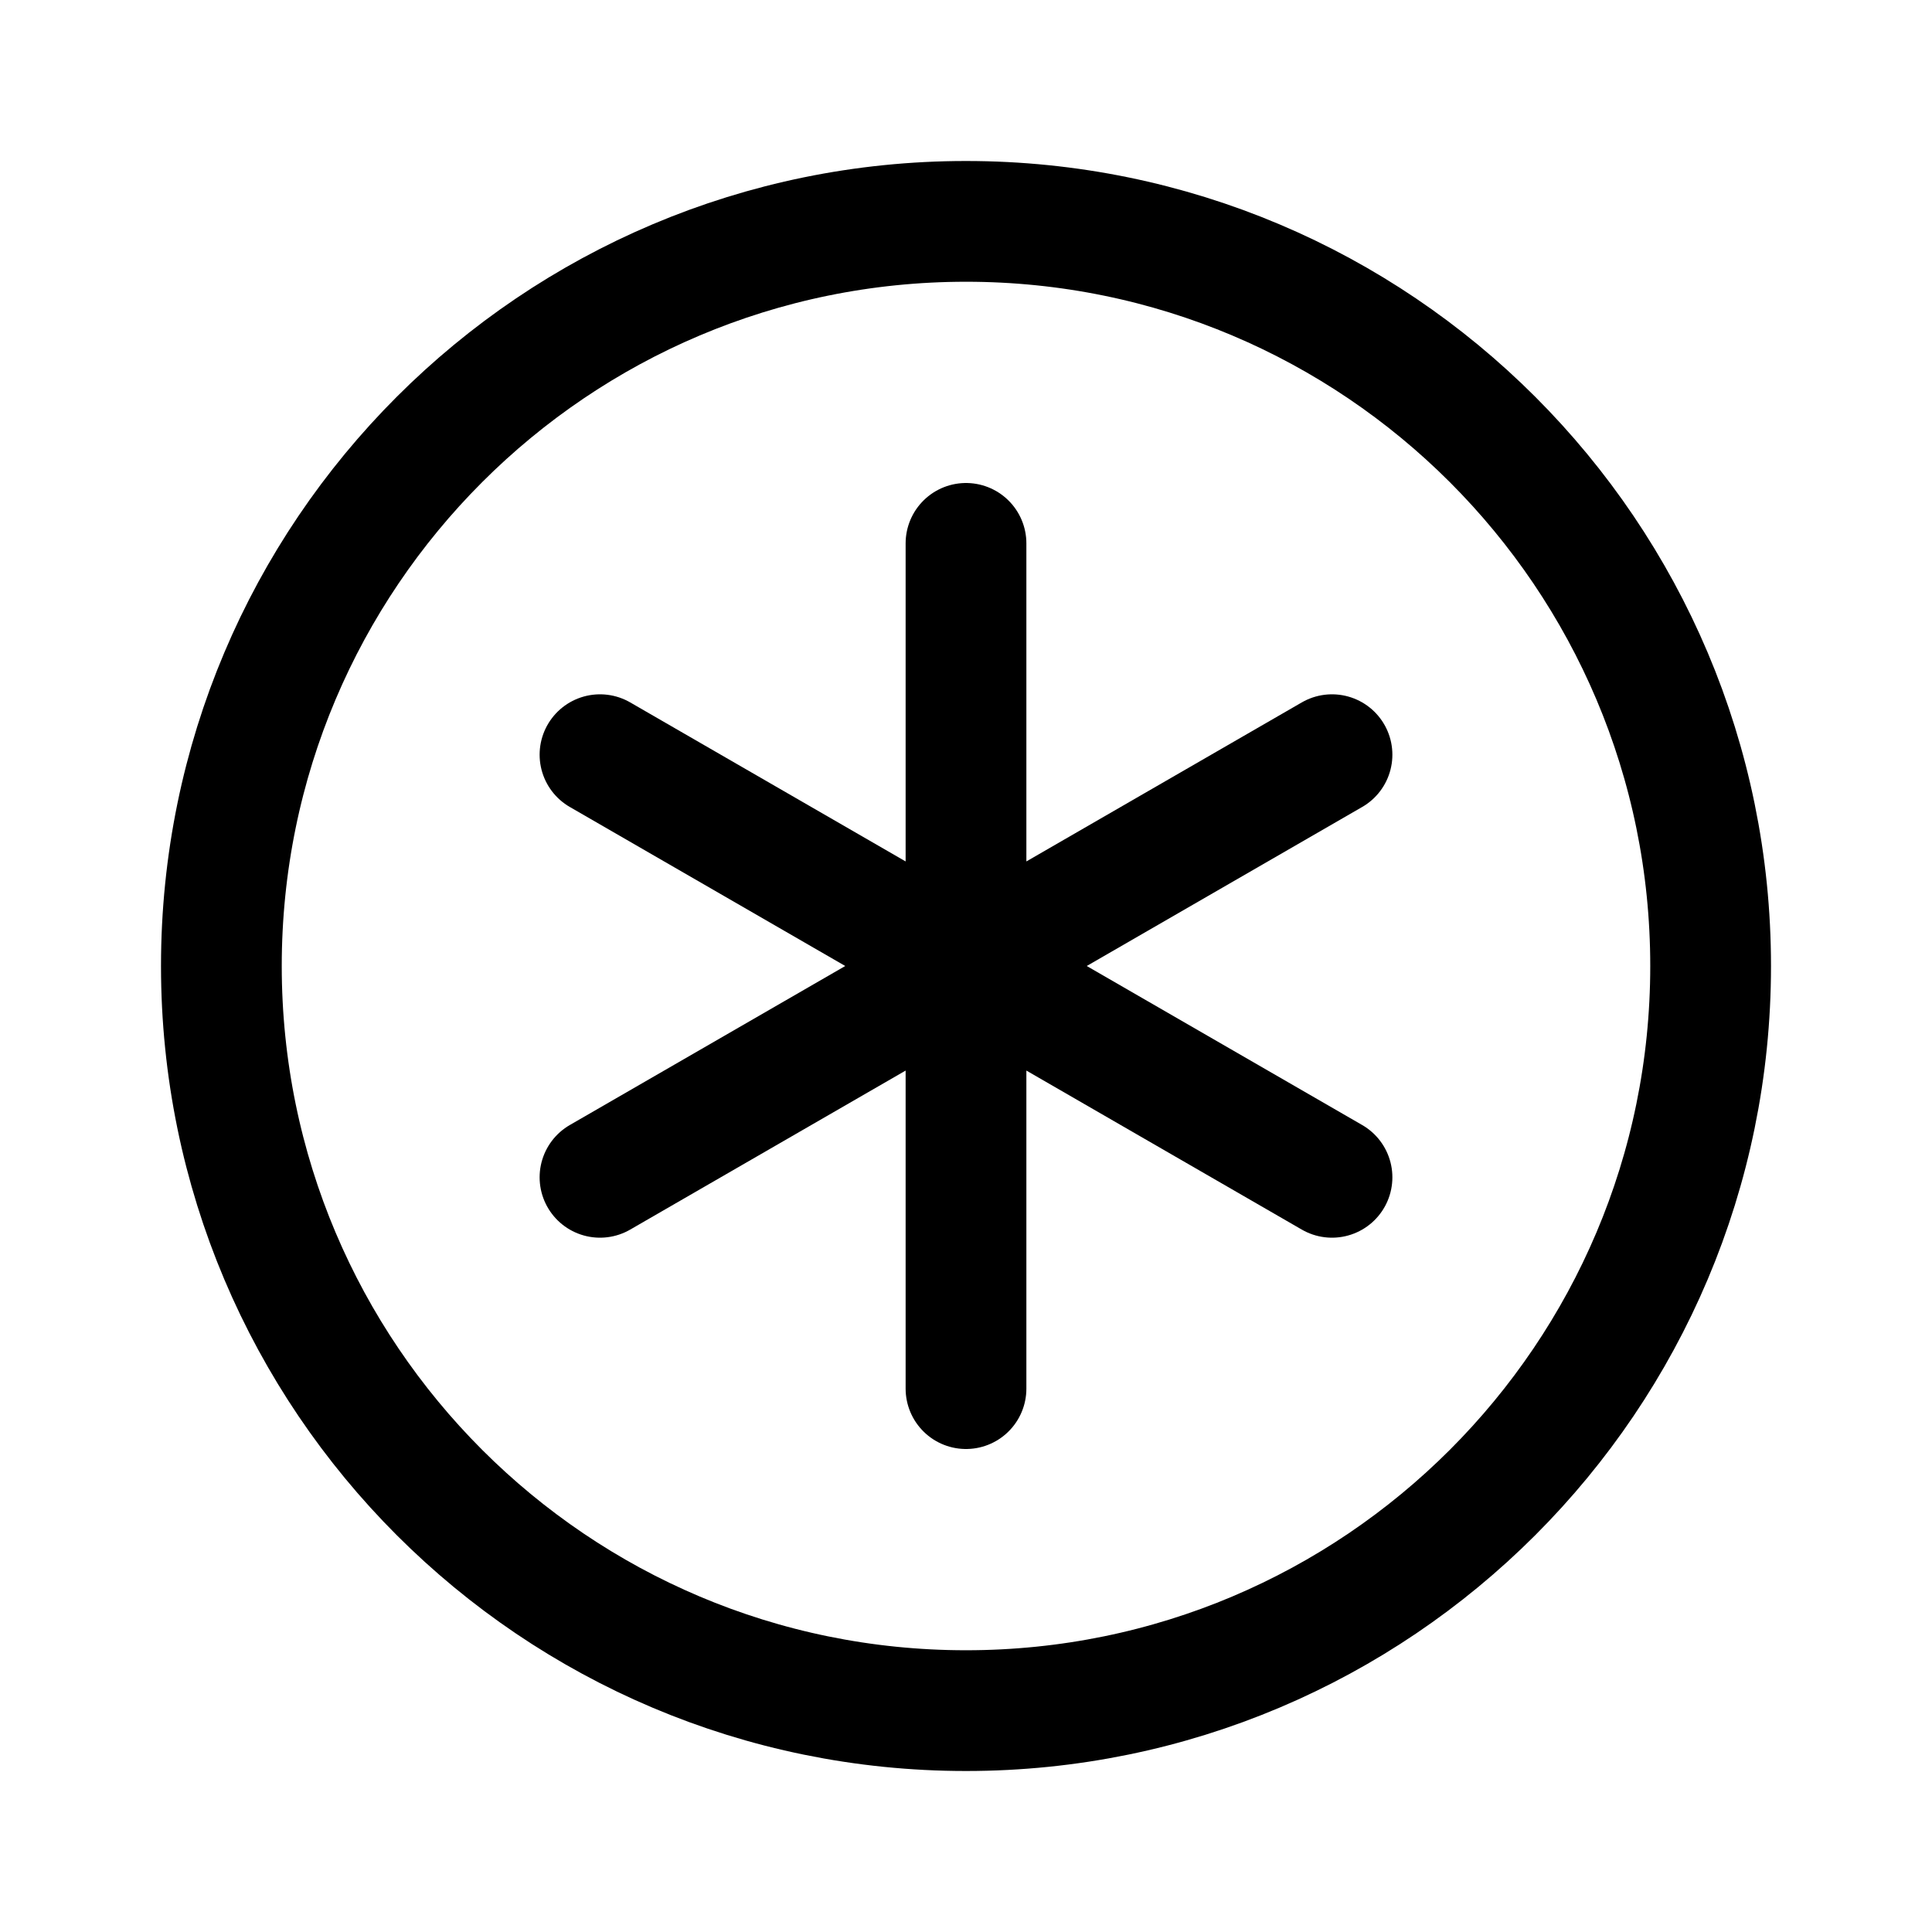
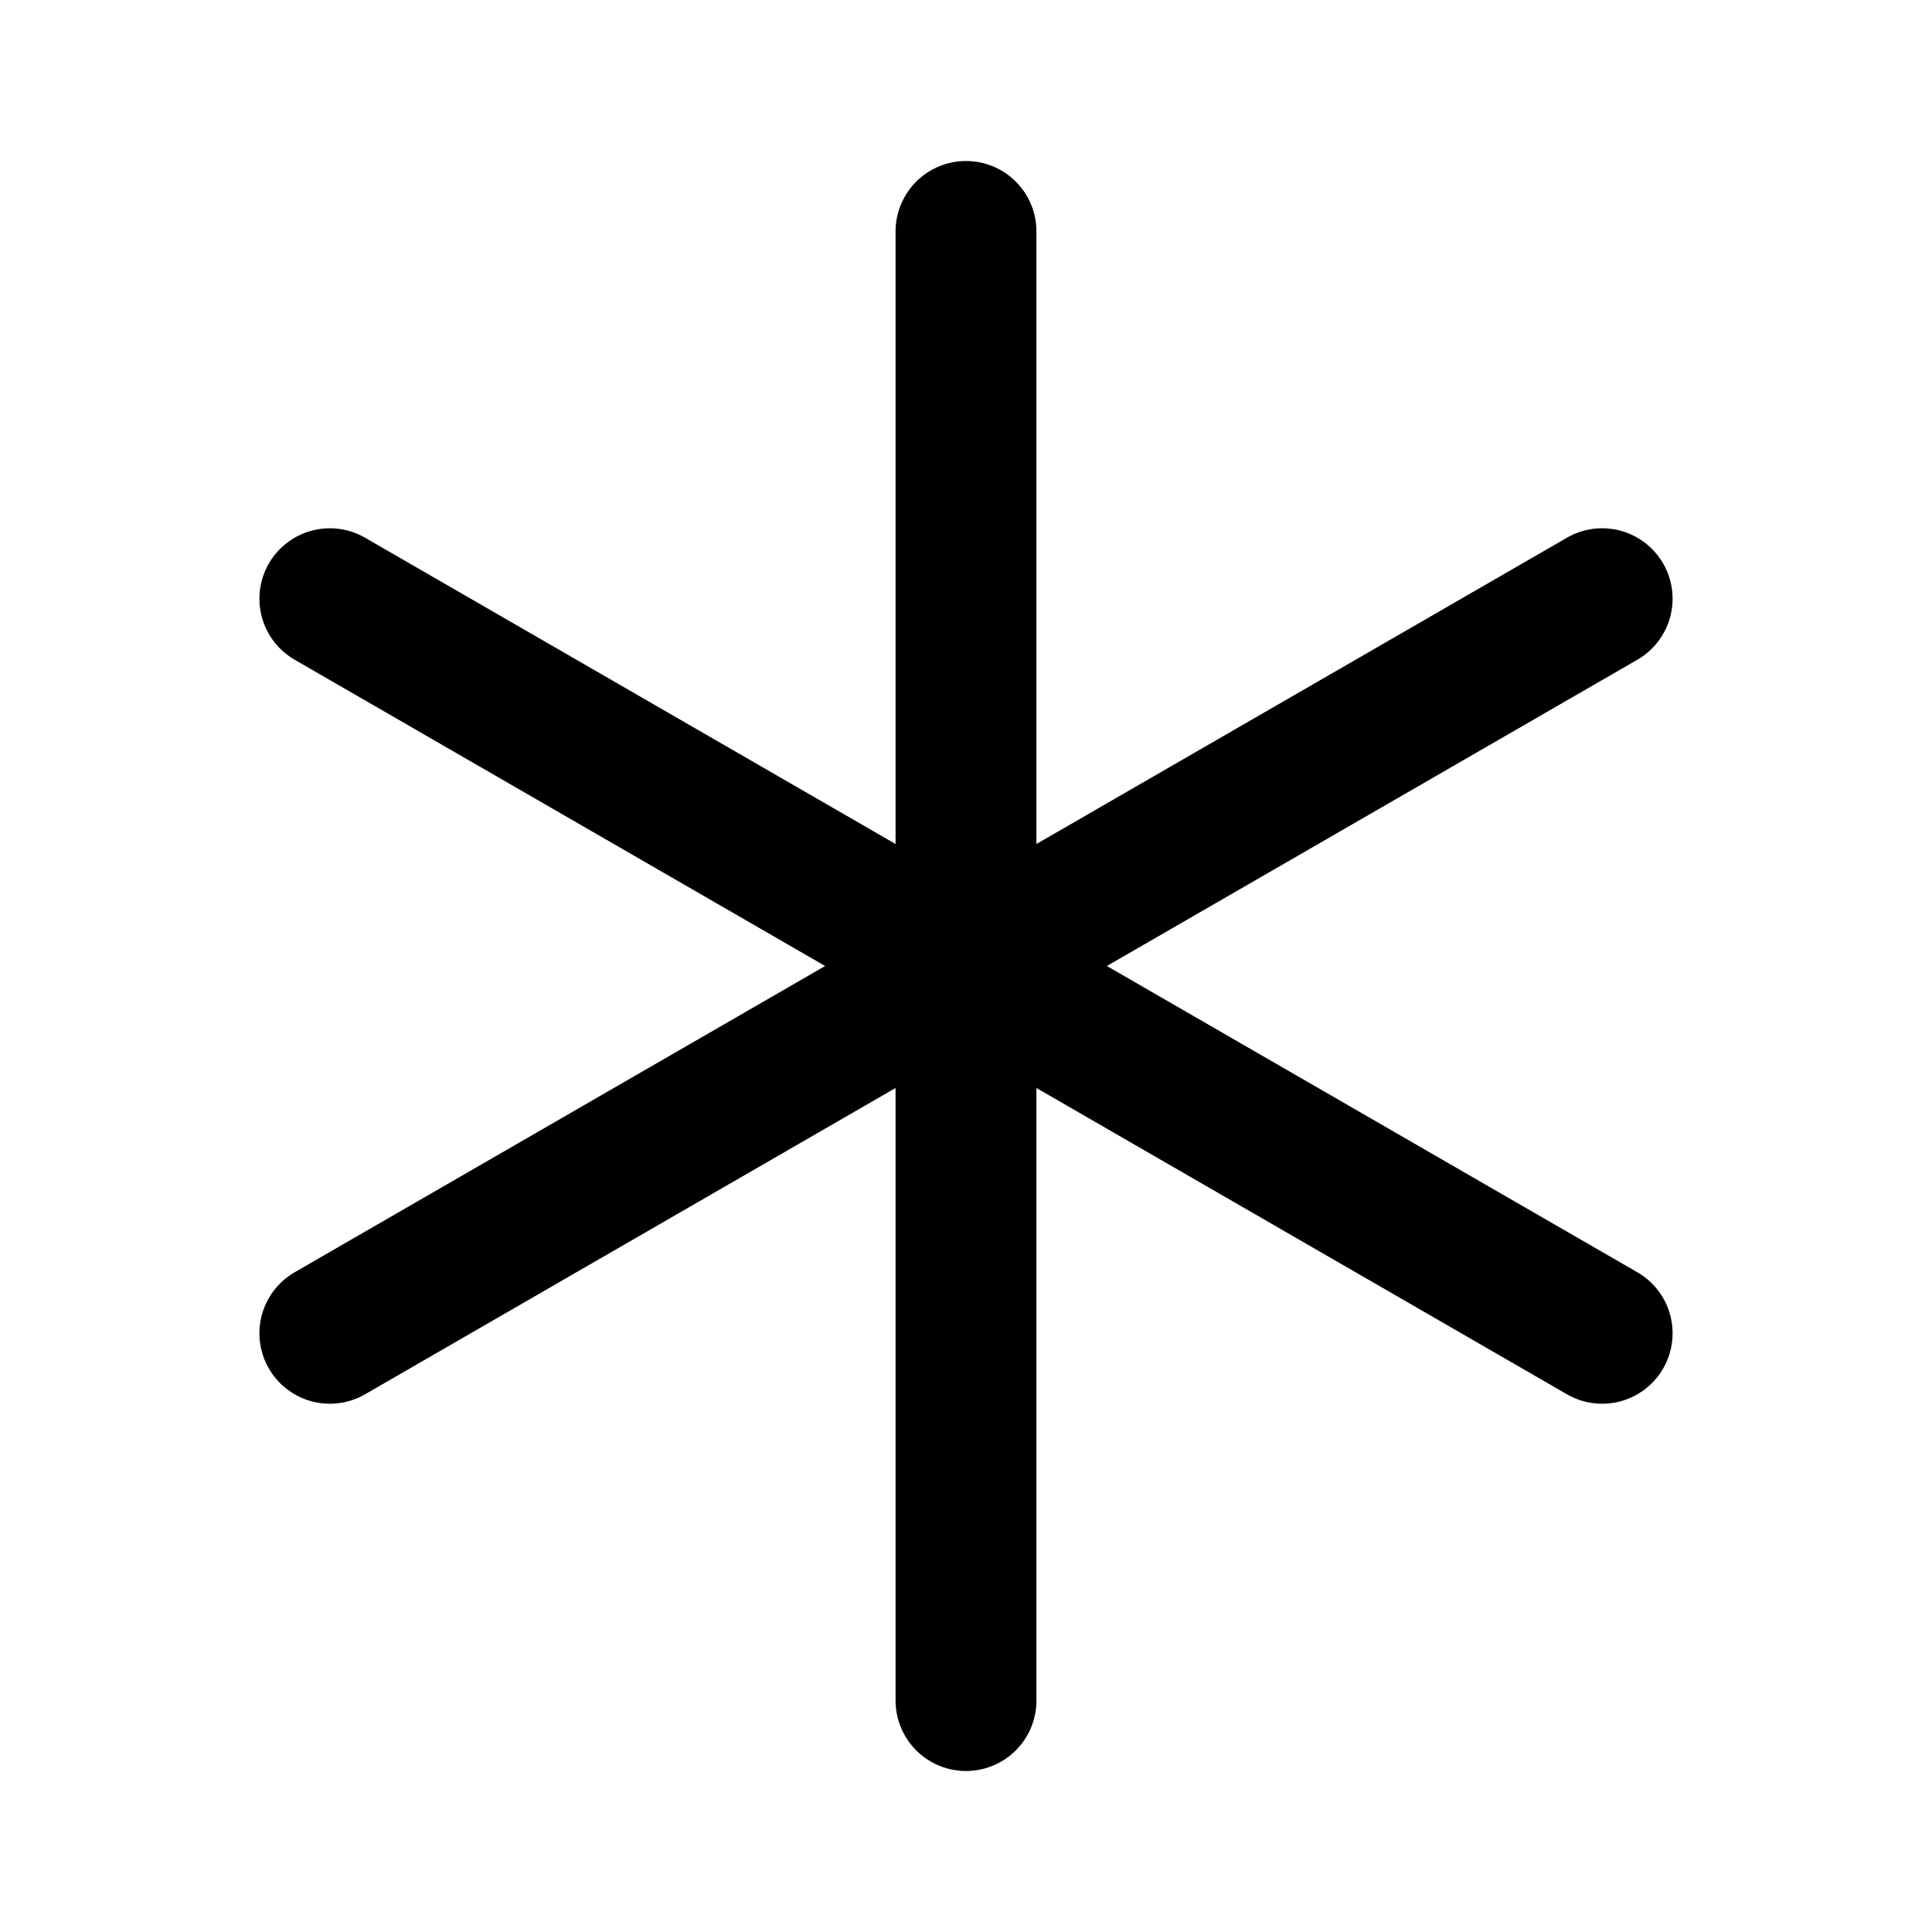
- <svg xmlns="http://www.w3.org/2000/svg" width="192" height="192" fill="none" viewBox="0 0 192 192">
-   <path stroke="#000" stroke-linecap="round" stroke-linejoin="round" stroke-width="12" d="M96 54v84M59.627 75l72.746 42m0-42-72.746 42" />
-   <circle cx="96" cy="96" r="74" stroke="#000" stroke-linecap="round" stroke-linejoin="round" stroke-width="12" />
+ <svg xmlns="http://www.w3.org/2000/svg" width="192" height="192" viewBox="0 0 192 192" fill="none">
+   <path d="M96 23v146m63.22-109.5-126.44 73m0-73 126.44 73" stroke="#000" stroke-width="14" stroke-linecap="round" stroke-linejoin="round" />
</svg>
